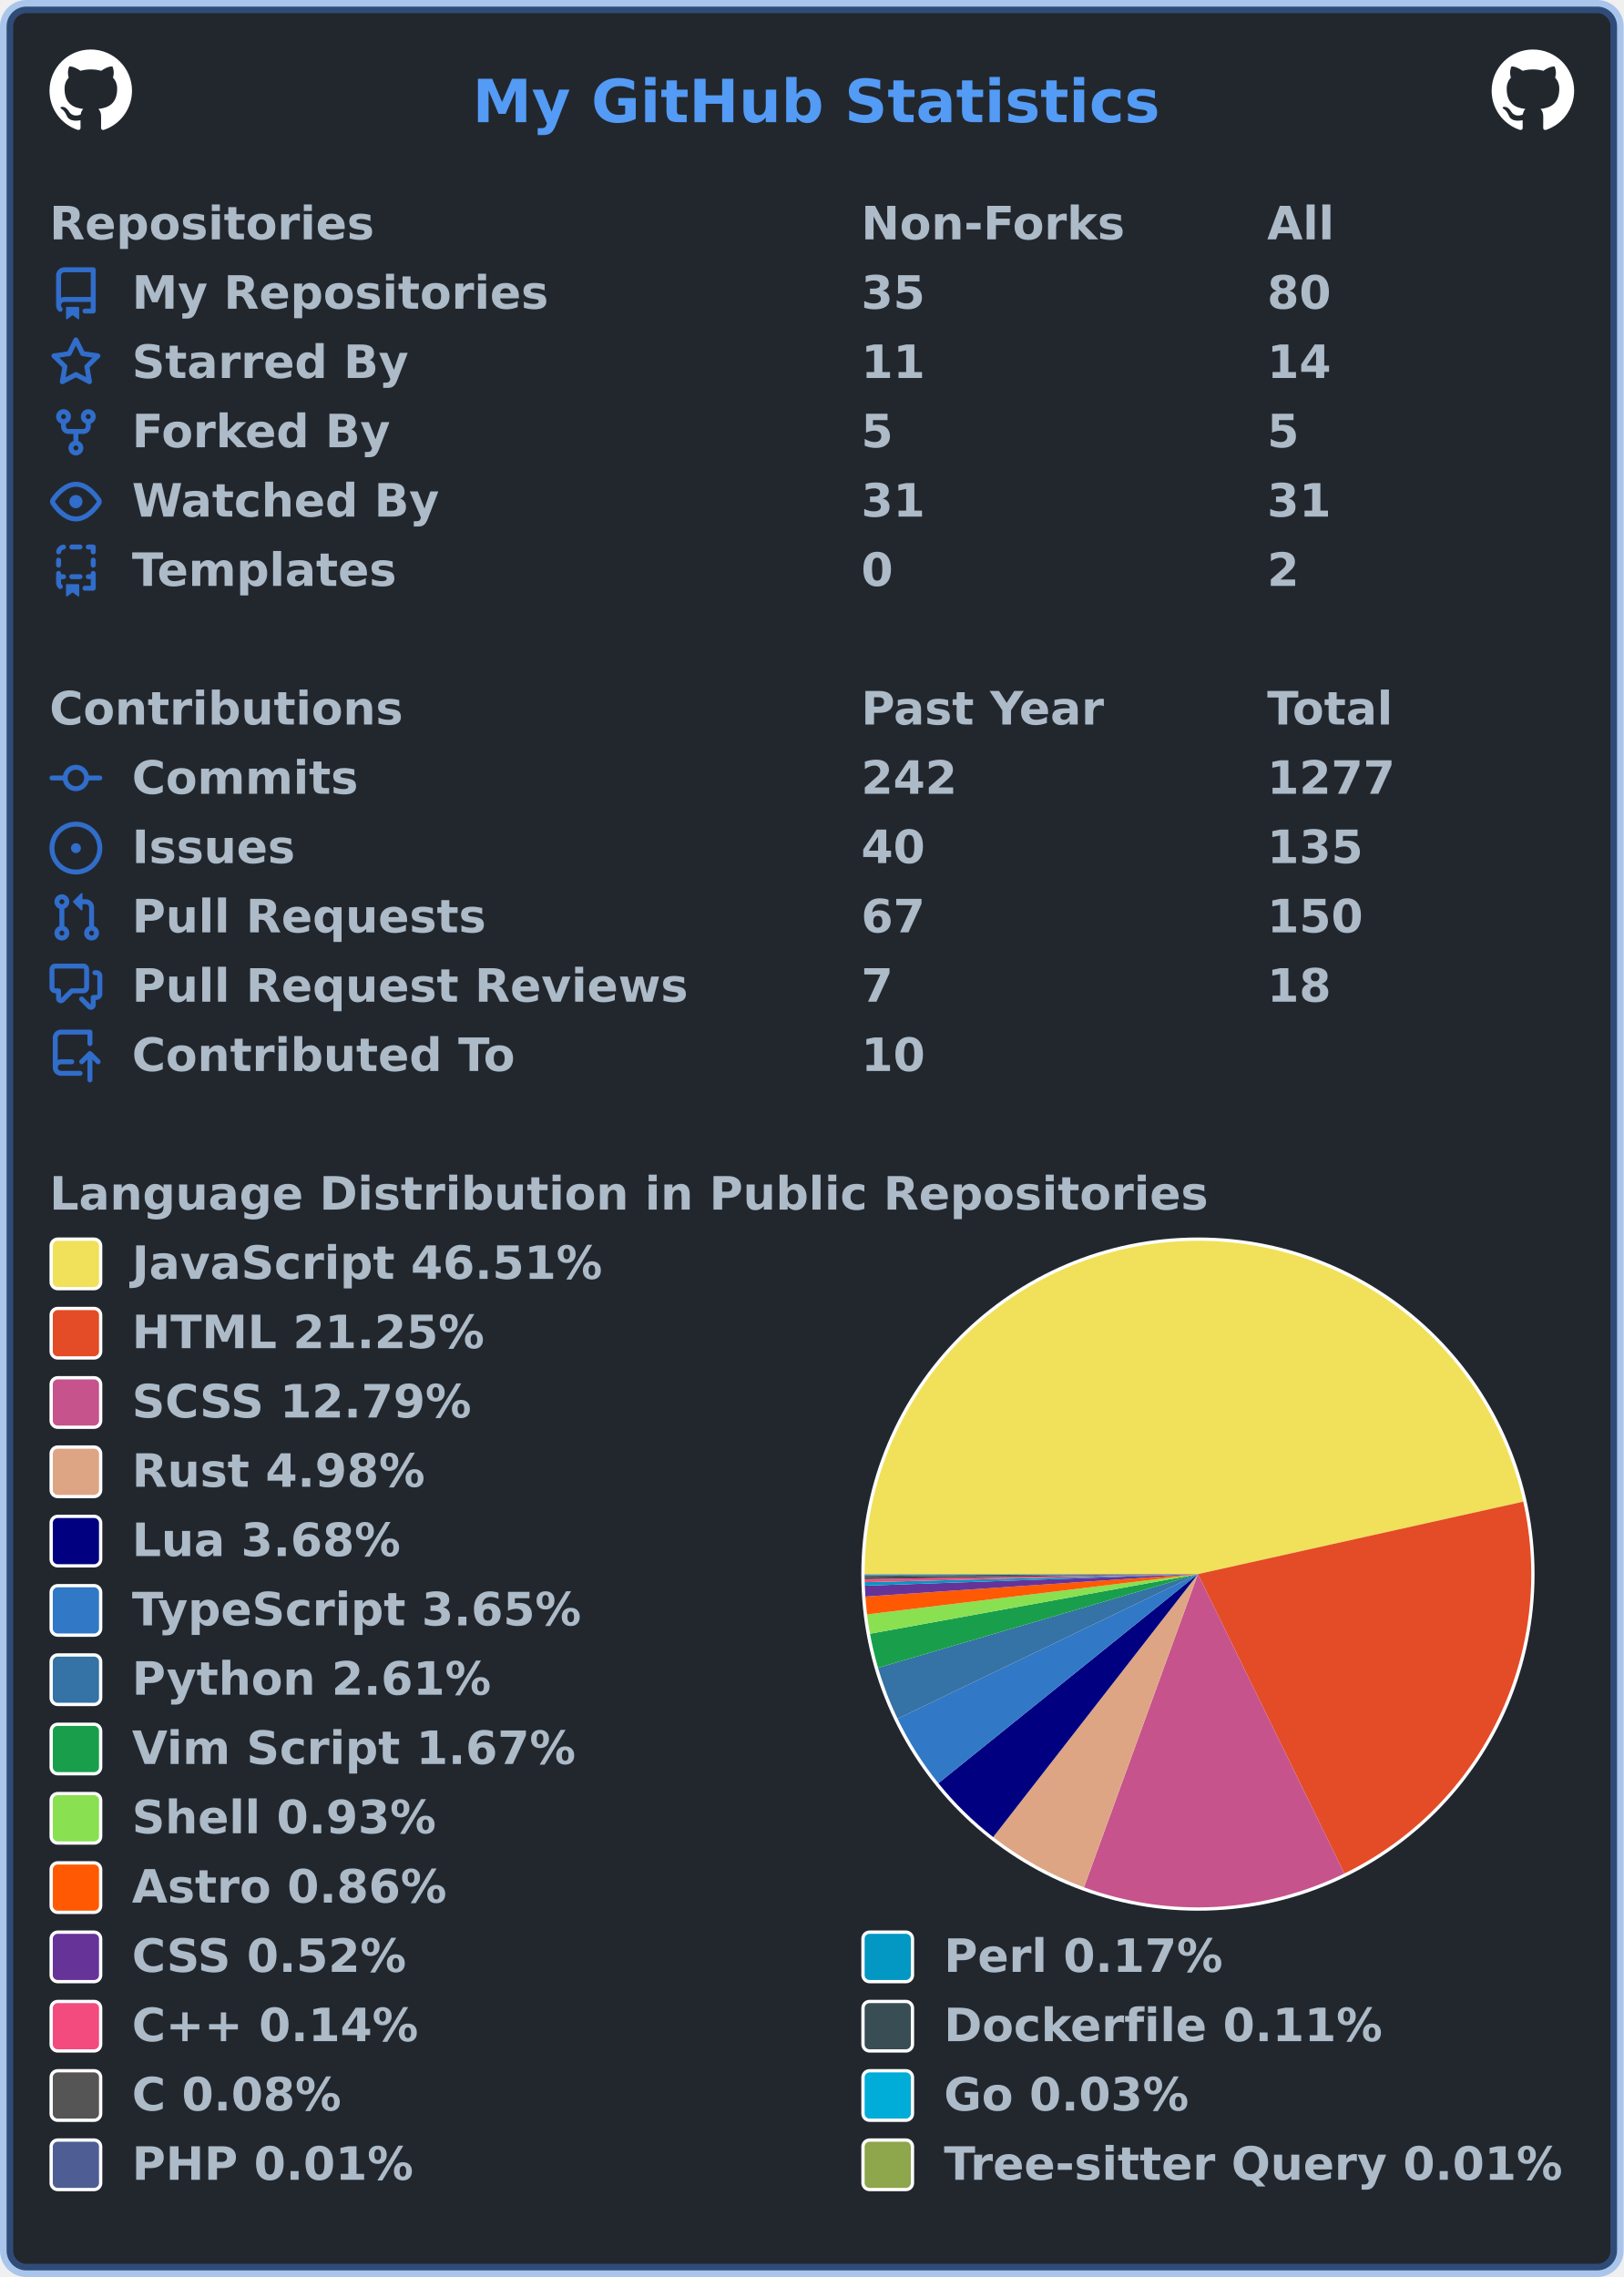
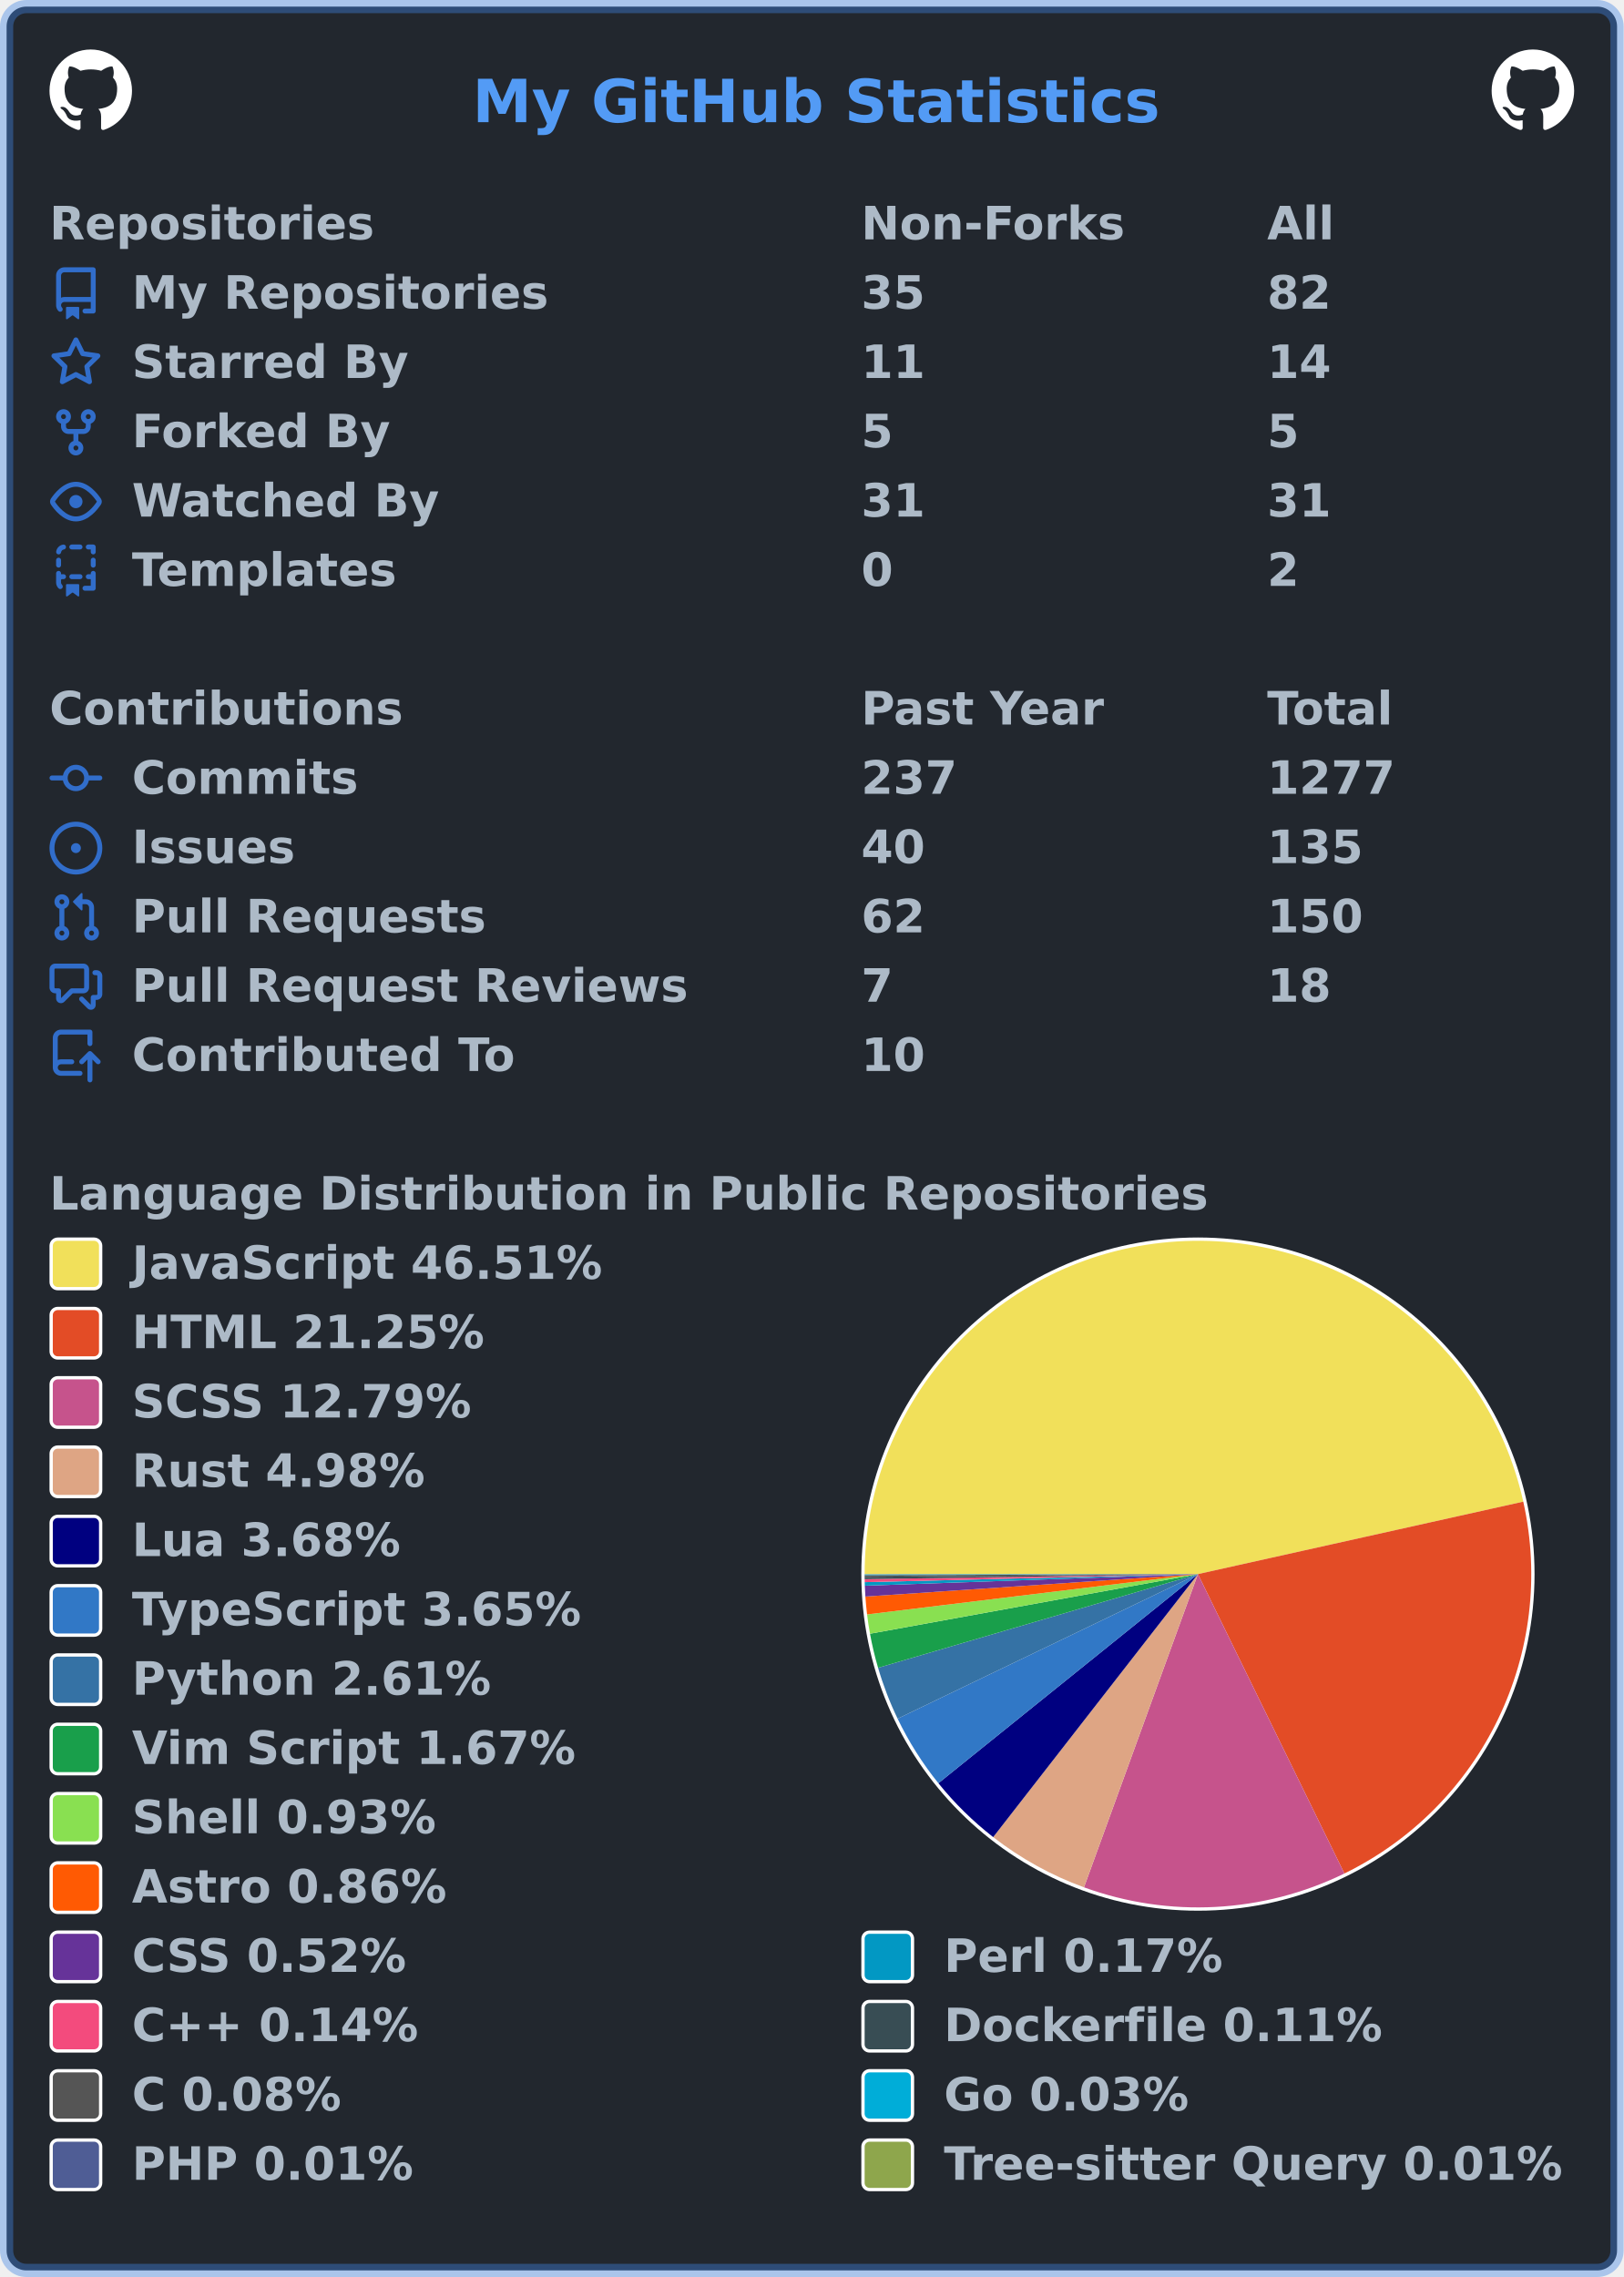
<svg xmlns="http://www.w3.org/2000/svg" width="492" height="690" viewBox="0 0 492 690" lang="en" xml:lang="en">
  <rect x="2" y="2" stroke-width="4" rx="6" width="488" height="686" stroke="rgba(65,132,228,0.4)" fill="#22272e" />
  <g font-weight="600" font-size="110pt" font-family="Verdana,Geneva,DejaVu Sans,sans-serif" text-rendering="geometricPrecision">
    <text x="1164" y="301" lengthAdjust="spacingAndGlyphs" textLength="1671" transform="scale(0.123)" fill="#539bf5">My GitHub Statistics</text>
    <svg x="15" y="15" width="25" height="25" viewBox="0 0 16 16">
      <path fill="#ffffff" fill-rule="evenodd" d="M8 0C3.58 0 0 3.58 0 8c0 3.54 2.29 6.53 5.47 7.59.4.07.55-.17.55-.38 0-.19-.01-.82-.01-1.49-2.01.37-2.53-.49-2.69-.94-.09-.23-.48-.94-.82-1.13-.28-.15-.68-.52-.01-.53.63-.01 1.08.58 1.23.82.72 1.21 1.87.87 2.33.66.07-.52.28-.87.51-1.07-1.78-.2-3.64-.89-3.64-3.95 0-.87.31-1.59.82-2.15-.08-.2-.36-1.02.08-2.12 0 0 .67-.21 2.2.82.64-.18 1.32-.27 2-.27.68 0 1.36.09 2 .27 1.53-1.04 2.2-.82 2.2-.82.44 1.1.16 1.92.08 2.12.51.56.82 1.27.82 2.15 0 3.07-1.87 3.75-3.65 3.95.29.25.54.73.54 1.48 0 1.07-.01 1.93-.01 2.2 0 .21.15.46.55.38A8.013 8.013 0 0016 8c0-4.42-3.58-8-8-8z" />
    </svg>
    <svg x="452" y="15" width="25" height="25" viewBox="0 0 16 16">
      <path fill="#ffffff" fill-rule="evenodd" d="M8 0C3.58 0 0 3.58 0 8c0 3.54 2.29 6.53 5.47 7.59.4.07.55-.17.55-.38 0-.19-.01-.82-.01-1.49-2.01.37-2.53-.49-2.69-.94-.09-.23-.48-.94-.82-1.13-.28-.15-.68-.52-.01-.53.63-.01 1.08.58 1.23.82.72 1.21 1.87.87 2.33.66.07-.52.28-.87.51-1.07-1.78-.2-3.64-.89-3.64-3.95 0-.87.31-1.59.82-2.15-.08-.2-.36-1.02.08-2.12 0 0 .67-.21 2.2.82.64-.18 1.32-.27 2-.27.68 0 1.36.09 2 .27 1.53-1.04 2.2-.82 2.2-.82.44 1.1.16 1.92.08 2.12.51.56.82 1.27.82 2.15 0 3.07-1.87 3.75-3.65 3.95.29.25.54.73.54 1.48 0 1.07-.01 1.93-.01 2.2 0 .21.15.46.55.38A8.013 8.013 0 0016 8c0-4.42-3.58-8-8-8z" />
    </svg>
    <g transform="translate(0, 60)" fill="#adbac7">
      <g transform="translate(15, 0)">
        <g transform="scale(0.095)">
          <text x="0" y="132" textLength="1020" lengthAdjust="spacingAndGlyphs">Repositories</text>
          <text x="2589" y="132" textLength="832" lengthAdjust="spacingAndGlyphs">Non-Forks</text>
          <text x="3884" y="132" textLength="206" lengthAdjust="spacingAndGlyphs">All</text>
        </g>
      </g>
      <g transform="translate(15, 21)">
        <path fill="#316dca" fill-rule="evenodd" d="M2 2.5A2.5 2.5 0 014.5 0h8.75a.75.75 0 01.75.75v12.5a.75.75 0 01-.75.75h-2.5a.75.75 0 110-1.5h1.75v-2h-8a1 1 0 00-.714 1.7.75.75 0 01-1.072 1.05A2.495 2.495 0 012 11.5v-9zm10.5-1V9h-8c-.356 0-.694.074-1 .208V2.5a1 1 0 011-1h8zM5 12.25v3.25a.25.25 0 00.4.2l1.45-1.087a.25.25 0 01.3 0L8.6 15.7a.25.25 0 00.4-.2v-3.25a.25.25 0 00-.25-.25h-3.5a.25.25 0 00-.25.25z" />
        <g transform="scale(0.095)">
          <text lengthAdjust="spacingAndGlyphs" textLength="1312" x="263" y="132">My Repositories</text>
          <text lengthAdjust="spacingAndGlyphs" textLength="210" x="2589" y="132">35</text>
-           <text lengthAdjust="spacingAndGlyphs" textLength="210" x="3884" y="132">80</text>
+           <text lengthAdjust="spacingAndGlyphs" textLength="210" x="3884" y="132">82</text>
        </g>
      </g>
      <g transform="translate(15, 42)">
        <path fill="#316dca" fill-rule="evenodd" d="M8 .25a.75.75 0 01.673.418l1.882 3.815 4.21.612a.75.75 0 01.416 1.279l-3.046 2.97.719 4.192a.75.75 0 01-1.088.791L8 12.347l-3.766 1.98a.75.75 0 01-1.088-.79l.72-4.194L.818 6.374a.75.75 0 01.416-1.28l4.21-.611L7.327.668A.75.75 0 018 .25zm0 2.445L6.615 5.5a.75.75 0 01-.564.41l-3.097.45 2.24 2.184a.75.75 0 01.216.664l-.528 3.084 2.769-1.456a.75.75 0 01.698 0l2.77 1.456-.53-3.084a.75.75 0 01.216-.664l2.24-2.183-3.096-.45a.75.75 0 01-.564-.41L8 2.694v.001z" />
        <g transform="scale(0.095)">
          <text lengthAdjust="spacingAndGlyphs" textLength="874" x="263" y="132">Starred By</text>
          <text lengthAdjust="spacingAndGlyphs" textLength="210" x="2589" y="132">11</text>
          <text lengthAdjust="spacingAndGlyphs" textLength="210" x="3884" y="132">14</text>
        </g>
      </g>
      <g transform="translate(15, 63)">
        <path fill="#316dca" fill-rule="evenodd" d="M5 3.25a.75.75 0 11-1.5 0 .75.75 0 011.5 0zm0 2.122a2.25 2.25 0 10-1.5 0v.878A2.25 2.25 0 005.75 8.5h1.5v2.128a2.251 2.251 0 101.5 0V8.5h1.5a2.25 2.25 0 002.25-2.25v-.878a2.25 2.25 0 10-1.5 0v.878a.75.75 0 01-.75.75h-4.5A.75.75 0 015 6.25v-.878zm3.75 7.378a.75.75 0 11-1.5 0 .75.75 0 011.5 0zm3-8.75a.75.75 0 100-1.5.75.75 0 000 1.5z" />
        <g transform="scale(0.095)">
          <text lengthAdjust="spacingAndGlyphs" textLength="828" x="263" y="132">Forked By</text>
          <text lengthAdjust="spacingAndGlyphs" textLength="105" x="2589" y="132">5</text>
          <text lengthAdjust="spacingAndGlyphs" textLength="105" x="3884" y="132">5</text>
        </g>
      </g>
      <g transform="translate(15, 84)">
        <path fill="#316dca" fill-rule="evenodd" d="M1.679 7.932c.412-.621 1.242-1.75 2.366-2.717C5.175 4.242 6.527 3.5 8 3.5c1.473 0 2.824.742 3.955 1.715 1.124.967 1.954 2.096 2.366 2.717a.119.119 0 010 .136c-.412.621-1.242 1.75-2.366 2.717C10.825 11.758 9.473 12.5 8 12.5c-1.473 0-2.824-.742-3.955-1.715C2.92 9.818 2.09 8.69 1.679 8.068a.119.119 0 010-.136zM8 2c-1.981 0-3.67.992-4.933 2.078C1.797 5.169.88 6.423.43 7.1a1.619 1.619 0 000 1.798c.45.678 1.367 1.932 2.637 3.024C4.329 13.008 6.019 14 8 14c1.981 0 3.67-.992 4.933-2.078 1.27-1.091 2.187-2.345 2.637-3.023a1.619 1.619 0 000-1.798c-.45-.678-1.367-1.932-2.637-3.023C11.671 2.992 9.981 2 8 2zm0 8a2 2 0 100-4 2 2 0 000 4z" />
        <g transform="scale(0.095)">
          <text lengthAdjust="spacingAndGlyphs" textLength="993" x="263" y="132">Watched By</text>
          <text lengthAdjust="spacingAndGlyphs" textLength="210" x="2589" y="132">31</text>
          <text lengthAdjust="spacingAndGlyphs" textLength="210" x="3884" y="132">31</text>
        </g>
      </g>
      <g transform="translate(15, 105)">
        <path fill="#316dca" fill-rule="evenodd" d="M6 .75A.75.75 0 016.75 0h2.5a.75.75 0 010 1.5h-2.5A.75.75 0 016 .75zm5 0a.75.75 0 01.75-.75h1.5a.75.75 0 01.75.75v1.5a.75.75 0 01-1.5 0V1.5h-.75A.75.75 0 0111 .75zM4.992.662a.75.75 0 01-.636.848c-.436.063-.783.41-.846.846a.75.75 0 01-1.485-.212A2.501 2.501 0 014.144.025a.75.75 0 01.848.637zM2.75 4a.75.75 0 01.75.75v1.5a.75.75 0 01-1.5 0v-1.5A.75.75 0 012.75 4zm10.5 0a.75.75 0 01.75.75v1.5a.75.75 0 01-1.5 0v-1.5a.75.75 0 01.75-.75zM2.75 8a.75.75 0 01.75.75v.268A1.72 1.72 0 013.75 9h.5a.75.75 0 010 1.5h-.5a.25.25 0 00-.25.25v.75c0 .28.114.532.3.714a.75.75 0 01-1.05 1.072A2.495 2.495 0 012 11.5V8.75A.75.75 0 012.75 8zm10.5 0a.75.75 0 01.75.75v4.5a.75.75 0 01-.75.75h-2.5a.75.75 0 010-1.5h1.75v-2h-.75a.75.75 0 010-1.5h.75v-.25a.75.75 0 01.75-.75zM6 9.75A.75.75 0 016.75 9h2.5a.75.75 0 010 1.5h-2.5A.75.75 0 016 9.75zm-1 2.5v3.25a.25.25 0 00.4.2l1.45-1.087a.25.25 0 01.3 0L8.6 15.7a.25.25 0 00.4-.2v-3.25a.25.25 0 00-.25-.25h-3.5a.25.25 0 00-.25.25z" />
        <g transform="scale(0.095)">
          <text lengthAdjust="spacingAndGlyphs" textLength="868" x="263" y="132">Templates</text>
          <text lengthAdjust="spacingAndGlyphs" textLength="105" x="2589" y="132">0</text>
          <text lengthAdjust="spacingAndGlyphs" textLength="105" x="3884" y="132">2</text>
        </g>
      </g>
    </g>
    <g transform="translate(0, 207)" fill="#adbac7">
      <g transform="translate(15, 0)">
        <g transform="scale(0.095)">
          <text x="0" y="132" textLength="1112" lengthAdjust="spacingAndGlyphs">Contributions</text>
          <text x="2589" y="132" textLength="774" lengthAdjust="spacingAndGlyphs">Past Year</text>
          <text x="3884" y="132" textLength="414" lengthAdjust="spacingAndGlyphs">Total</text>
        </g>
      </g>
      <g transform="translate(15, 21)">
        <path fill="#316dca" fill-rule="evenodd" d="M10.5 7.75a2.5 2.5 0 11-5 0 2.5 2.5 0 015 0zm1.43.75a4.002 4.002 0 01-7.86 0H.75a.75.75 0 110-1.5h3.32a4.001 4.001 0 017.86 0h3.32a.75.75 0 110 1.5h-3.32z" />
        <g transform="scale(0.095)">
          <text lengthAdjust="spacingAndGlyphs" textLength="734" x="263" y="132">Commits</text>
-           <text lengthAdjust="spacingAndGlyphs" textLength="315" x="2589" y="132">242</text>
+           <text lengthAdjust="spacingAndGlyphs" textLength="315" x="2589" y="132">237</text>
          <text lengthAdjust="spacingAndGlyphs" textLength="420" x="3884" y="132">1277</text>
        </g>
      </g>
      <g transform="translate(15, 42)">
        <path fill="#316dca" d="M8 9.5a1.5 1.5 0 100-3 1.5 1.5 0 000 3z" />
        <path fill="#316dca" fill-rule="evenodd" d="M8 0a8 8 0 100 16A8 8 0 008 0zM1.5 8a6.5 6.5 0 1113 0 6.5 6.5 0 01-13 0z" />
        <g transform="scale(0.095)">
          <text lengthAdjust="spacingAndGlyphs" textLength="512" x="263" y="132">Issues</text>
          <text lengthAdjust="spacingAndGlyphs" textLength="210" x="2589" y="132">40</text>
          <text lengthAdjust="spacingAndGlyphs" textLength="315" x="3884" y="132">135</text>
        </g>
      </g>
      <g transform="translate(15, 63)">
        <path fill="#316dca" fill-rule="evenodd" d="M7.177 3.073L9.573.677A.25.25 0 0110 .854v4.792a.25.25 0 01-.427.177L7.177 3.427a.25.25 0 010-.354zM3.75 2.5a.75.75 0 100 1.5.75.75 0 000-1.5zm-2.25.75a2.25 2.25 0 113 2.122v5.256a2.251 2.251 0 11-1.5 0V5.372A2.25 2.25 0 011.5 3.25zM11 2.5h-1V4h1a1 1 0 011 1v5.628a2.251 2.251 0 101.5 0V5A2.5 2.5 0 0011 2.5zm1 10.25a.75.75 0 111.5 0 .75.75 0 01-1.5 0zM3.75 12a.75.75 0 100 1.5.75.75 0 000-1.5z" />
        <g transform="scale(0.095)">
          <text lengthAdjust="spacingAndGlyphs" textLength="1113" x="263" y="132">Pull Requests</text>
-           <text lengthAdjust="spacingAndGlyphs" textLength="210" x="2589" y="132">67</text>
+           <text lengthAdjust="spacingAndGlyphs" textLength="210" x="2589" y="132">62</text>
          <text lengthAdjust="spacingAndGlyphs" textLength="315" x="3884" y="132">150</text>
        </g>
      </g>
      <g transform="translate(15, 84)">
        <path fill="#316dca" fill-rule="evenodd" d="M1.5 2.75a.25.25 0 01.25-.25h8.5a.25.25 0 01.25.25v5.5a.25.25 0 01-.25.25h-3.5a.75.75 0 00-.53.22L3.5 11.44V9.25a.75.75 0 00-.75-.75h-1a.25.25 0 01-.25-.25v-5.5zM1.75 1A1.75 1.75 0 000 2.75v5.5C0 9.216.784 10 1.75 10H2v1.543a1.457 1.457 0 002.487 1.03L7.061 10h3.189A1.75 1.75 0 0012 8.25v-5.5A1.75 1.75 0 0010.25 1h-8.5zM14.5 4.75a.25.25 0 00-.25-.25h-.5a.75.75 0 110-1.5h.5c.966 0 1.75.784 1.75 1.75v5.5A1.75 1.75 0 0114.25 12H14v1.543a1.457 1.457 0 01-2.487 1.03L9.22 12.28a.75.75 0 111.06-1.06l2.22 2.22v-2.19a.75.75 0 01.75-.75h1a.25.25 0 00.25-.25v-5.5z" />
        <g transform="scale(0.095)">
          <text lengthAdjust="spacingAndGlyphs" textLength="1762" x="263" y="132">Pull Request Reviews</text>
          <text lengthAdjust="spacingAndGlyphs" textLength="105" x="2589" y="132">7</text>
          <text lengthAdjust="spacingAndGlyphs" textLength="210" x="3884" y="132">18</text>
        </g>
      </g>
      <g transform="translate(15, 105)">
        <path fill="#316dca" fill-rule="evenodd" d="M1 2.5A2.5 2.5 0 013.5 0h8.75a.75.75 0 01.75.75v3.5a.75.75 0 01-1.5 0V1.5h-8a1 1 0 00-1 1v6.708A2.492 2.492 0 013.5 9h3.25a.75.75 0 010 1.5H3.5a1 1 0 100 2h5.75a.75.75 0 010 1.5H3.5A2.5 2.5 0 011 11.5v-9zm13.23 7.79a.75.75 0 001.06-1.06l-2.505-2.505a.75.75 0 00-1.06 0L9.22 9.229a.75.75 0 001.06 1.061l1.225-1.224v6.184a.75.75 0 001.5 0V9.066l1.224 1.224z" />
        <g transform="scale(0.095)">
          <text lengthAdjust="spacingAndGlyphs" textLength="1234" x="263" y="132">Contributed To</text>
          <text lengthAdjust="spacingAndGlyphs" textLength="210" x="2589" y="132">10</text>
        </g>
      </g>
    </g>
    <g transform="translate(0, 354)" fill="#adbac7">
      <g transform="translate(15, 0)">
        <g transform="scale(0.095)">
          <text x="0" y="132" textLength="3652" lengthAdjust="spacingAndGlyphs">Language Distribution in Public Repositories</text>
        </g>
      </g>
      <g transform="translate(261, 21)">
        <circle cx="102" cy="102" r="102" fill="#ffffff" />
      </g>
      <g transform="translate(262, 22)">
        <g>
          <path fill-rule="evenodd" fill="#f1e05a" d="M 0.0,101 A 101 101 0 0 1 199.585 79.045 L 101,101 Z" />
          <path fill-rule="evenodd" fill="#e34c26" d="M 199.585,79.045 A 101 101 0 0 1 145.384 191.725 L 101,101 Z" />
          <path fill-rule="evenodd" fill="#c6538c" d="M 145.384,191.725 A 101 101 0 0 1 66.473 195.915 L 101,101 Z" />
          <path fill-rule="evenodd" fill="#dea584" d="M 66.473,195.915 A 101 101 0 0 1 38.956 180.697 L 101,101 Z" />
          <path fill-rule="evenodd" fill="#000080" d="M 38.956,180.697 A 101 101 0 0 1 22.35 164.366 L 101,101 Z" />
          <path fill-rule="evenodd" fill="#3178c6" d="M 22.35,164.366 A 101 101 0 0 1 9.997 144.812 L 101,101 Z" />
          <path fill-rule="evenodd" fill="#3572A5" d="M 9.997,144.812 A 101 101 0 0 1 4.074 129.396 L 101,101 Z" />
          <path fill-rule="evenodd" fill="#199f4b" d="M 4.074,129.396 A 101 101 0 0 1 1.629 119.068 L 101,101 Z" />
          <path fill-rule="evenodd" fill="#89e051" d="M 1.629,119.068 A 101 101 0 0 1 0.742 113.218 L 101,101 Z" />
          <path fill-rule="evenodd" fill="#ff5a03" d="M 0.742,113.218 A 101 101 0 0 1 0.23 107.807 L 101,101 Z" />
          <path fill-rule="evenodd" fill="#663399" d="M 0.23,107.807 A 101 101 0 0 1 0.061 104.514 L 101,101 Z" />
          <path fill-rule="evenodd" fill="#0298c3" d="M 0.061,104.514 A 101 101 0 0 1 0.029 103.441 L 101,101 Z" />
          <path fill-rule="evenodd" fill="#f34b7d" d="M 0.029,103.441 A 101 101 0 0 1 0.012 102.534 L 101,101 Z" />
          <path fill-rule="evenodd" fill="#384d54" d="M 0.012,102.534 A 101 101 0 0 1 0.003 101.837 L 101,101 Z" />
          <path fill-rule="evenodd" fill="#555555" d="M 0.003,101.837 A 101 101 0 0 1 0.001 101.319 L 101,101 Z" />
          <path fill-rule="evenodd" fill="#00ADD8" d="M 0.001,101.319 A 101 101 0 0 1 6.705994843514418e-05 101.116 L 101,101 Z" />
          <path fill-rule="evenodd" fill="#4F5D95" d="M 6.705994843514418e-05,101.116 A 101 101 0 0 1 1.3040444429179843e-05 101.051 L 101,101 Z" />
          <path fill-rule="evenodd" fill="#8ea64c" d="M 1.3040444429179843e-05,101.051 A 101 101 0 0 1 0.0 101 L 101,101 Z" />
          <animateTransform attributeName="transform" attributeType="XML" type="rotate" from="0 101 101" to="360 101 101" dur="10s" repeatCount="indefinite" />
        </g>
      </g>
      <g transform="translate(15, 21)">
        <rect x="0.5" y="0.5" rx="2" width="15" height="15" fill="#f1e05a" stroke-width="1" stroke="#ffffff" />
        <text transform="scale(0.095)" x="263" y="132" textLength="1516" lengthAdjust="spacingAndGlyphs">JavaScript 46.51%</text>
      </g>
      <g transform="translate(15, 42)">
        <rect x="0.5" y="0.5" rx="2" width="15" height="15" fill="#e34c26" stroke-width="1" stroke="#ffffff" />
        <text transform="scale(0.095)" x="263" y="132" textLength="1142" lengthAdjust="spacingAndGlyphs">HTML 21.25%</text>
      </g>
      <g transform="translate(15, 63)">
        <rect x="0.5" y="0.5" rx="2" width="15" height="15" fill="#c6538c" stroke-width="1" stroke="#ffffff" />
        <text transform="scale(0.095)" x="263" y="132" textLength="1113" lengthAdjust="spacingAndGlyphs">SCSS 12.79%</text>
      </g>
      <g transform="translate(15, 84)">
        <rect x="0.5" y="0.5" rx="2" width="15" height="15" fill="#dea584" stroke-width="1" stroke="#ffffff" />
        <text transform="scale(0.095)" x="263" y="132" textLength="946" lengthAdjust="spacingAndGlyphs">Rust 4.98%</text>
      </g>
      <g transform="translate(15, 105)">
        <rect x="0.5" y="0.5" rx="2" width="15" height="15" fill="#000080" stroke-width="1" stroke="#ffffff" />
        <text transform="scale(0.095)" x="263" y="132" textLength="874" lengthAdjust="spacingAndGlyphs">Lua 3.68%</text>
      </g>
      <g transform="translate(15, 126)">
        <rect x="0.5" y="0.5" rx="2" width="15" height="15" fill="#3178c6" stroke-width="1" stroke="#ffffff" />
        <text transform="scale(0.095)" x="263" y="132" textLength="1462" lengthAdjust="spacingAndGlyphs">TypeScript 3.65%</text>
      </g>
      <g transform="translate(15, 147)">
        <rect x="0.5" y="0.5" rx="2" width="15" height="15" fill="#3572A5" stroke-width="1" stroke="#ffffff" />
        <text transform="scale(0.095)" x="263" y="132" textLength="1149" lengthAdjust="spacingAndGlyphs">Python 2.61%</text>
      </g>
      <g transform="translate(15, 168)">
        <rect x="0.5" y="0.5" rx="2" width="15" height="15" fill="#199f4b" stroke-width="1" stroke="#ffffff" />
        <text transform="scale(0.095)" x="263" y="132" textLength="1428" lengthAdjust="spacingAndGlyphs">Vim Script 1.67%</text>
      </g>
      <g transform="translate(15, 189)">
        <rect x="0.5" y="0.5" rx="2" width="15" height="15" fill="#89e051" stroke-width="1" stroke="#ffffff" />
        <text transform="scale(0.095)" x="263" y="132" textLength="982" lengthAdjust="spacingAndGlyphs">Shell 0.93%</text>
      </g>
      <g transform="translate(15, 210)">
        <rect x="0.5" y="0.5" rx="2" width="15" height="15" fill="#ff5a03" stroke-width="1" stroke="#ffffff" />
        <text transform="scale(0.095)" x="263" y="132" textLength="1008" lengthAdjust="spacingAndGlyphs">Astro 0.86%</text>
      </g>
      <g transform="translate(15, 231)">
        <rect x="0.5" y="0.5" rx="2" width="15" height="15" fill="#663399" stroke-width="1" stroke="#ffffff" />
        <text transform="scale(0.095)" x="263" y="132" textLength="903" lengthAdjust="spacingAndGlyphs">CSS 0.52%</text>
        <rect x="246.5" y="0.5" rx="2" width="15" height="15" fill="#0298c3" stroke-width="1" stroke="#ffffff" />
        <text transform="scale(0.095)" x="2853" y="132" textLength="892" lengthAdjust="spacingAndGlyphs">Perl 0.17%</text>
      </g>
      <g transform="translate(15, 252)">
        <rect x="0.5" y="0.5" rx="2" width="15" height="15" fill="#f34b7d" stroke-width="1" stroke="#ffffff" />
        <text transform="scale(0.095)" x="263" y="132" textLength="969" lengthAdjust="spacingAndGlyphs">C++ 0.14%</text>
        <rect x="246.5" y="0.5" rx="2" width="15" height="15" fill="#384d54" stroke-width="1" stroke="#ffffff" />
        <text transform="scale(0.095)" x="2853" y="132" textLength="1414" lengthAdjust="spacingAndGlyphs">Dockerfile 0.11%</text>
      </g>
      <g transform="translate(15, 273)">
        <rect x="0.5" y="0.5" rx="2" width="15" height="15" fill="#555555" stroke-width="1" stroke="#ffffff" />
        <text transform="scale(0.095)" x="263" y="132" textLength="693" lengthAdjust="spacingAndGlyphs">C 0.08%</text>
        <rect x="246.5" y="0.5" rx="2" width="15" height="15" fill="#00ADD8" stroke-width="1" stroke="#ffffff" />
        <text transform="scale(0.095)" x="2853" y="132" textLength="806" lengthAdjust="spacingAndGlyphs">Go 0.03%</text>
      </g>
      <g transform="translate(15, 294)">
        <rect x="0.5" y="0.5" rx="2" width="15" height="15" fill="#4F5D95" stroke-width="1" stroke="#ffffff" />
        <text transform="scale(0.095)" x="263" y="132" textLength="900" lengthAdjust="spacingAndGlyphs">PHP 0.01%</text>
        <rect x="246.5" y="0.5" rx="2" width="15" height="15" fill="#8ea64c" stroke-width="1" stroke="#ffffff" />
        <text transform="scale(0.095)" x="2853" y="132" textLength="1996" lengthAdjust="spacingAndGlyphs">Tree-sitter Query 0.01%</text>
      </g>
    </g>
  </g>
</svg>
